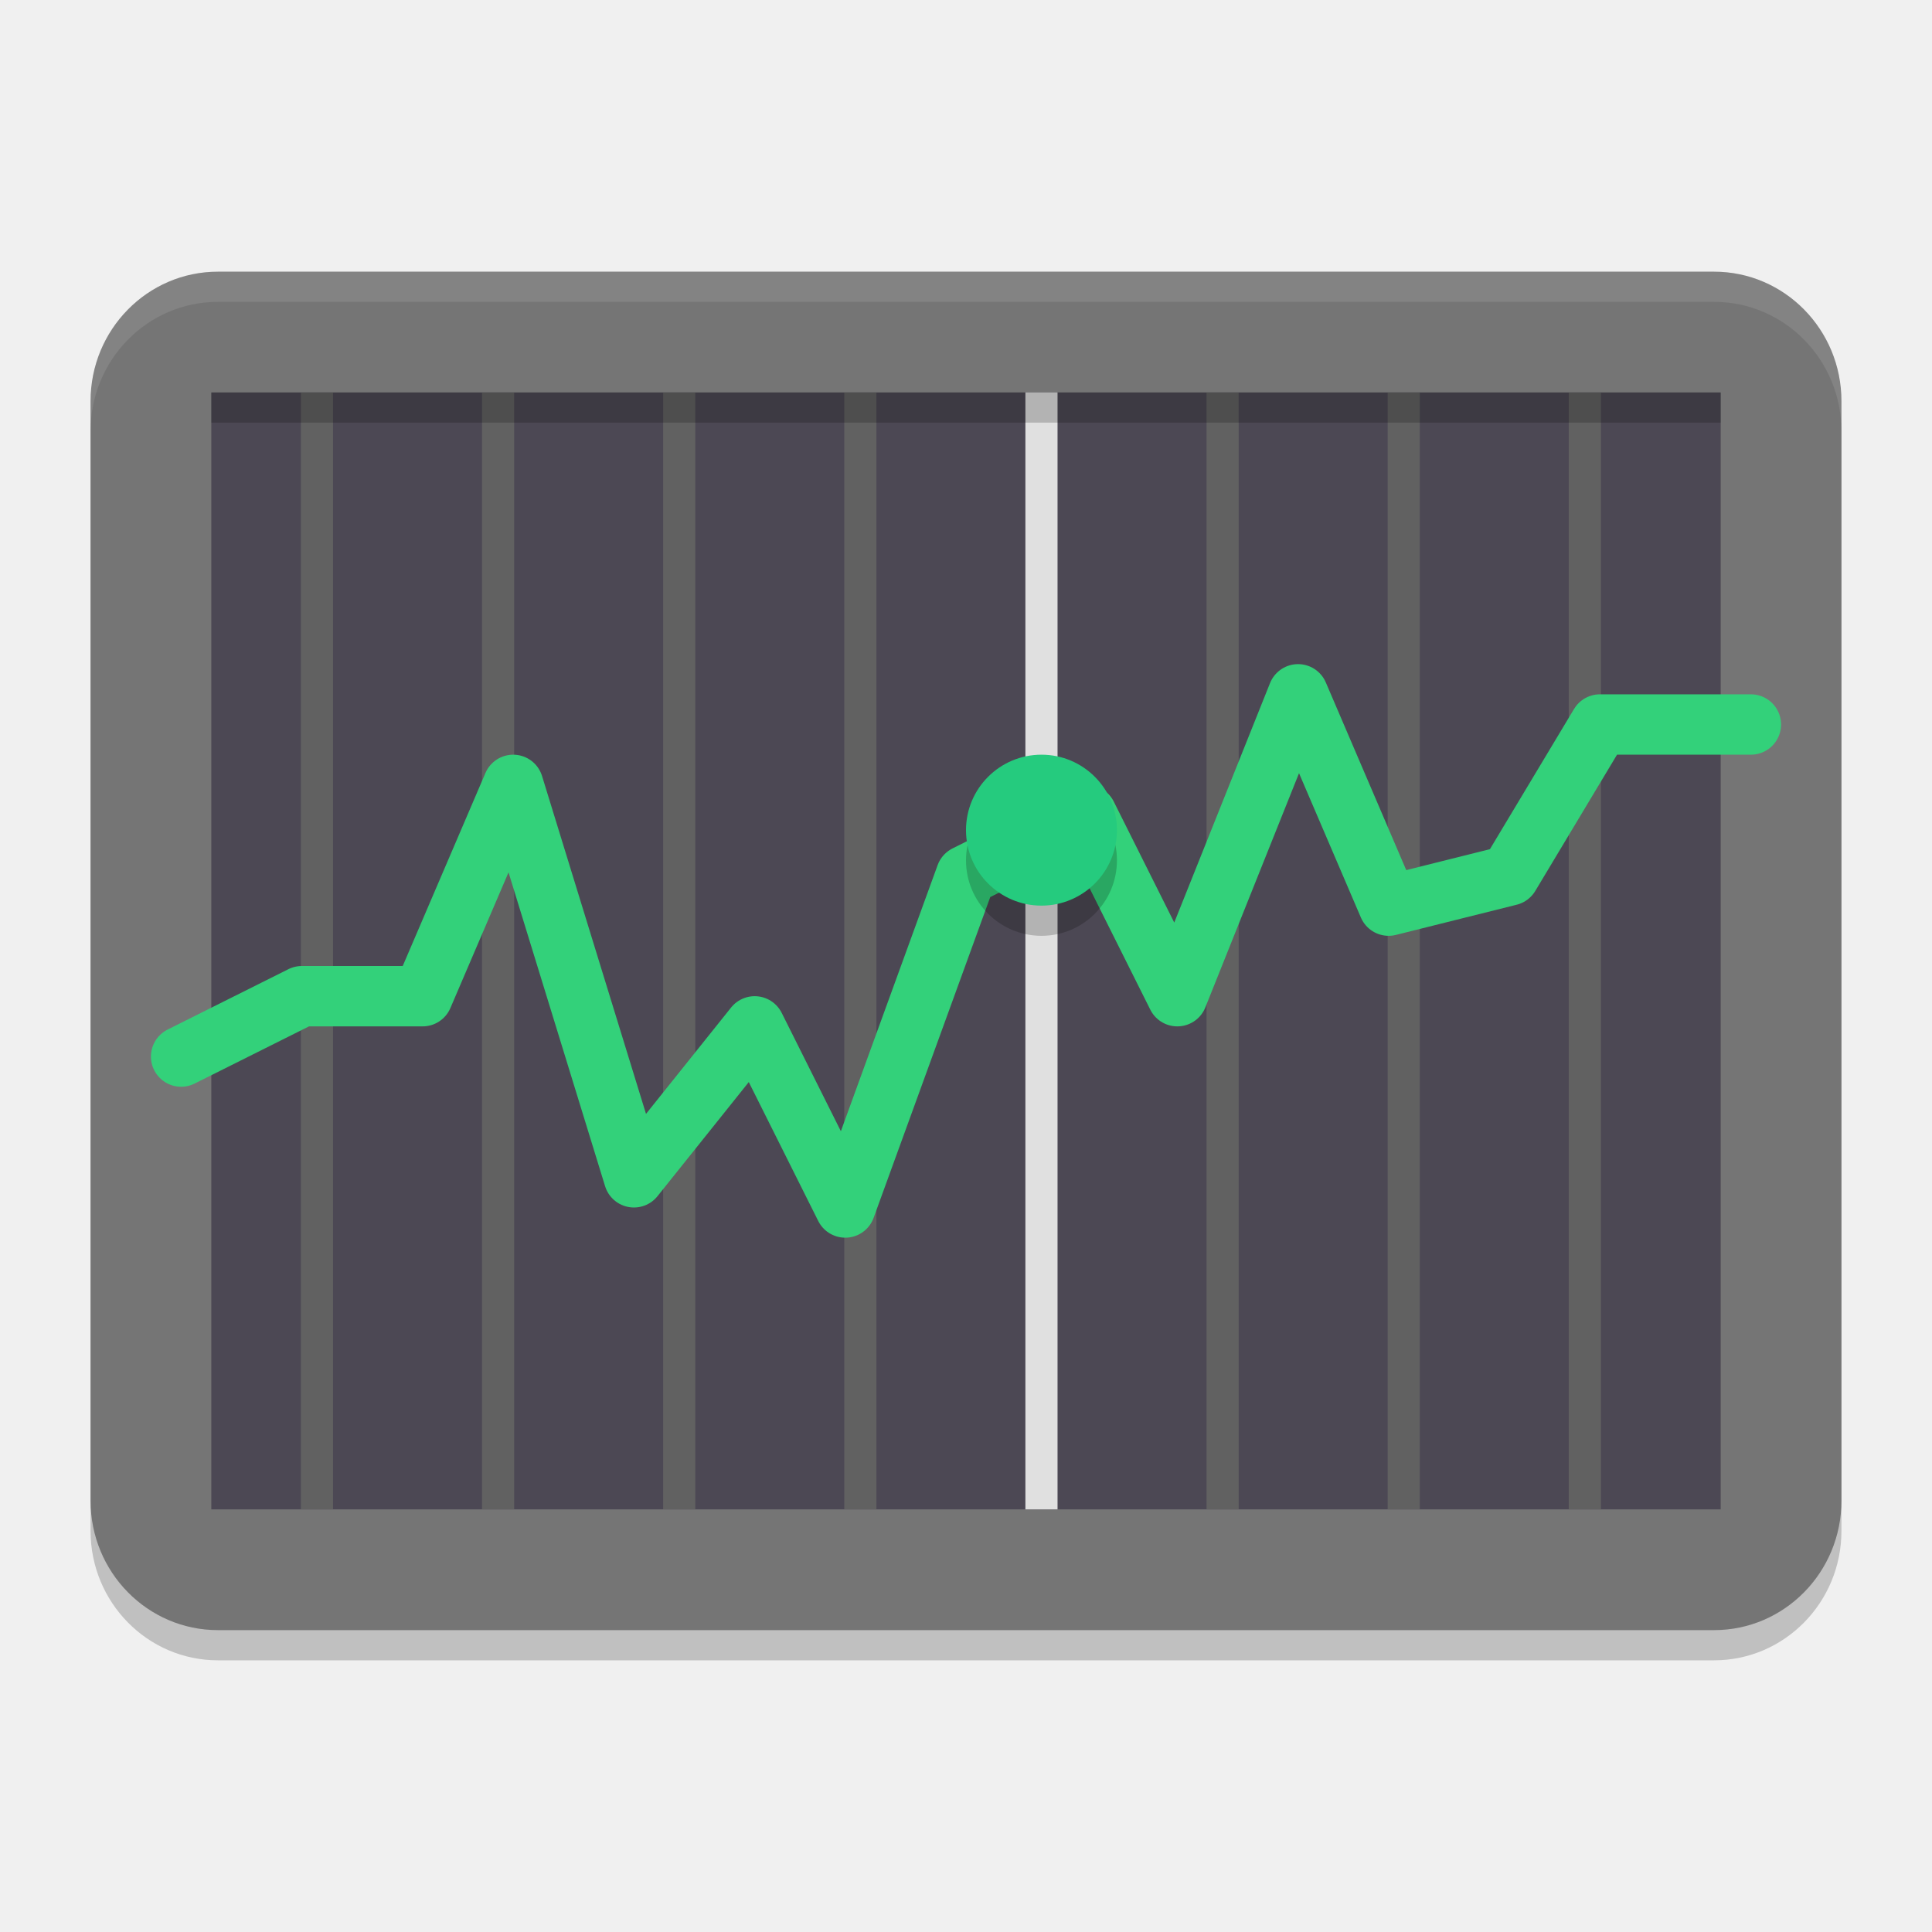
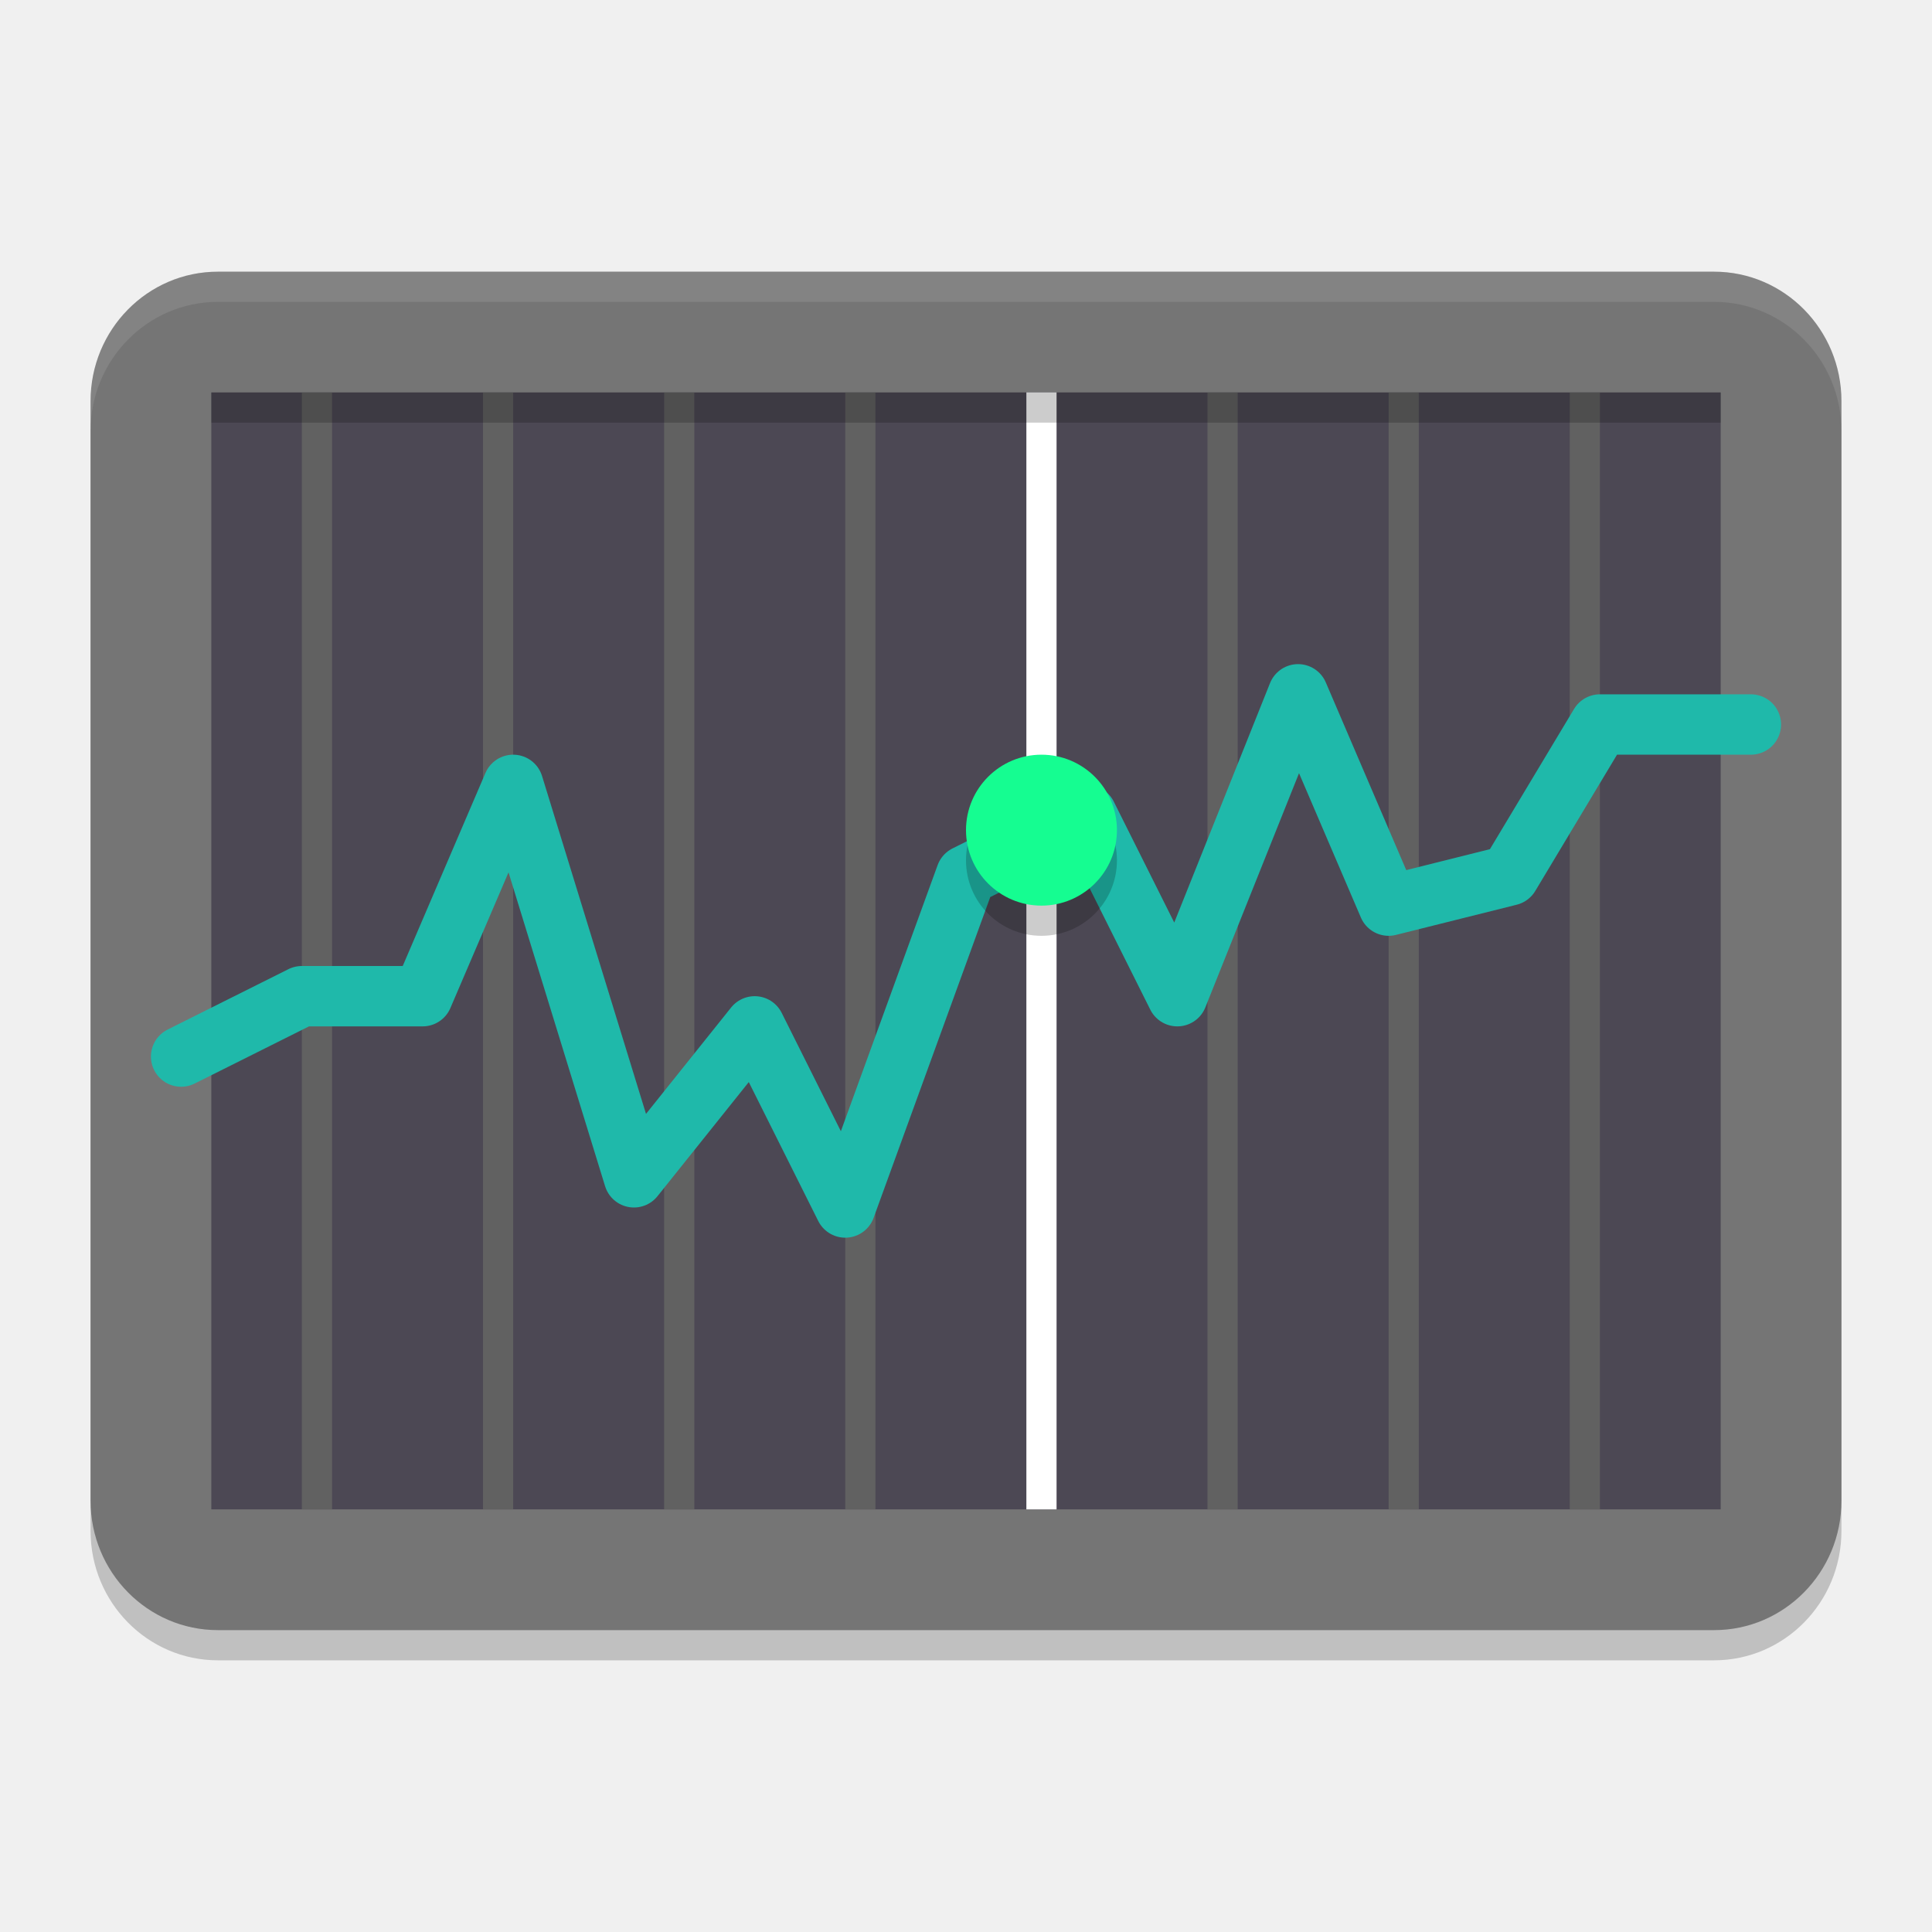
<svg xmlns="http://www.w3.org/2000/svg" width="64" height="64" version="1.1">
  <path style="opacity:0.2" d="M 56.782,10 H 7.218 C 4.889,10 3,11.919 3,14.286 V 50.714 C 3,53.081 4.889,55 7.218,55 H 56.782 C 59.111,55 61,53.081 61,50.714 V 14.286 C 61,11.919 59.111,10 56.782,10 Z" />
  <path style="fill:#757575" d="M 56.782,9 H 7.218 C 4.889,9 3,10.919 3,13.286 V 49.714 C 3,52.081 4.889,54 7.218,54 H 56.782 C 59.111,54 61,52.081 61,49.714 V 13.286 C 61,10.919 59.111,9 56.782,9 Z" />
  <path style="fill:#4c4854" d="M 7,13 H 57 V 50 H 7 Z" />
-   <path fill="none" stroke="#5e5c64" stroke-width="1.065" style="stroke:#616161" d="M 52.5,13 V 50" />
-   <path fill="none" stroke="#5e5c64" stroke-width="1.065" style="stroke:#616161" d="M 46.5,13 V 50" />
-   <path fill="none" stroke="#5e5c64" stroke-width="1.065" style="stroke:#616161" d="M 40.5,13 V 50" />
-   <path fill="none" stroke="#5e5c64" stroke-width="1.065" style="stroke:#616161" d="M 28.5,13 V 50" />
-   <path fill="none" stroke="#5e5c64" stroke-width="1.065" style="stroke:#616161" d="M 22.5,13 V 50" />
-   <path fill="none" stroke="#5e5c64" stroke-width="1.065" style="stroke:#616161" d="M 16.5,13 V 50" />
-   <path fill="none" stroke="#5e5c64" stroke-width="1.065" style="stroke:#616161" d="M 10.5,13 V 50" />
-   <path fill="none" stroke="#57e389" stroke-width="3" style="stroke:#33d17a;stroke-width:2;stroke-linejoin:round;stroke-linecap:round" d="m 6,35 4,-2 h 4 L 17,26 l 4,13 4,-5 L 28,40 l 4,-11 4,-2 3,6 4,-10 3,7 4,-1 3,-5 h 5" />
-   <path fill="none" stroke="#ffffff" stroke-width="1.065" style="stroke:#e0e0e0" d="M 34.5,13 V 50" />
+   <path style="fill:none;stroke:#616161" d="M 52.5,13 V 50" />
+   <path style="fill:none;stroke:#616161" d="M 46.5,13 V 50" />
+   <path style="fill:none;stroke:#616161" d="M 40.5,13 V 50" />
+   <path style="fill:none;stroke:#616161" d="M 28.5,13 V 50" />
+   <path style="fill:none;stroke:#616161" d="M 22.5,13 V 50" />
+   <path style="fill:none;stroke:#616161" d="M 16.5,13 V 50" />
+   <path style="fill:none;stroke:#616161" d="M 10.5,13 V 50" />
+   <path style="fill:none;stroke:#1fb9aa;stroke-width:2;stroke-linejoin:round;stroke-linecap:round" d="m 6,35 4,-2 h 4 L 17,26 l 4,13 4,-5 L 28,40 l 4,-11 4,-2 3,6 4,-10 3,7 4,-1 3,-5 h 5" />
+   <path style="fill:none;stroke:#ffffff" d="M 34.5,13 V 50" />
  <path style="opacity:0.2" d="M 34.5,26 C 35.881,26 37,27.119 37,28.5 37,29.881 35.881,31 34.5,31 33.119,31 32,29.881 32,28.5 32,27.119 33.119,26 34.5,26 Z m 0,0" />
-   <path style="fill:#25cb7e" d="M 34.5,25 C 35.881,25 37,26.119 37,27.5 37,28.881 35.881,30 34.5,30 33.119,30 32,28.881 32,27.5 32,26.119 33.119,25 34.5,25 Z m 0,0" />
+   <path style="fill:#15fd91" d="M 34.5,25 C 35.881,25 37,26.119 37,27.5 37,28.881 35.881,30 34.5,30 33.119,30 32,28.881 32,27.5 32,26.119 33.119,25 34.5,25 Z m 0,0" />
  <rect style="opacity:0.2" width="50" height="1" x="7" y="13" />
  <path style="fill:#ffffff;opacity:0.1" d="M 7.219 9 C 4.889 9 3 10.918 3 13.285 L 3 14.285 C 3 11.918 4.889 10 7.219 10 L 56.781 10 C 59.111 10 61 11.918 61 14.285 L 61 13.285 C 61 10.918 59.111 9 56.781 9 L 7.219 9 z" />
</svg>
